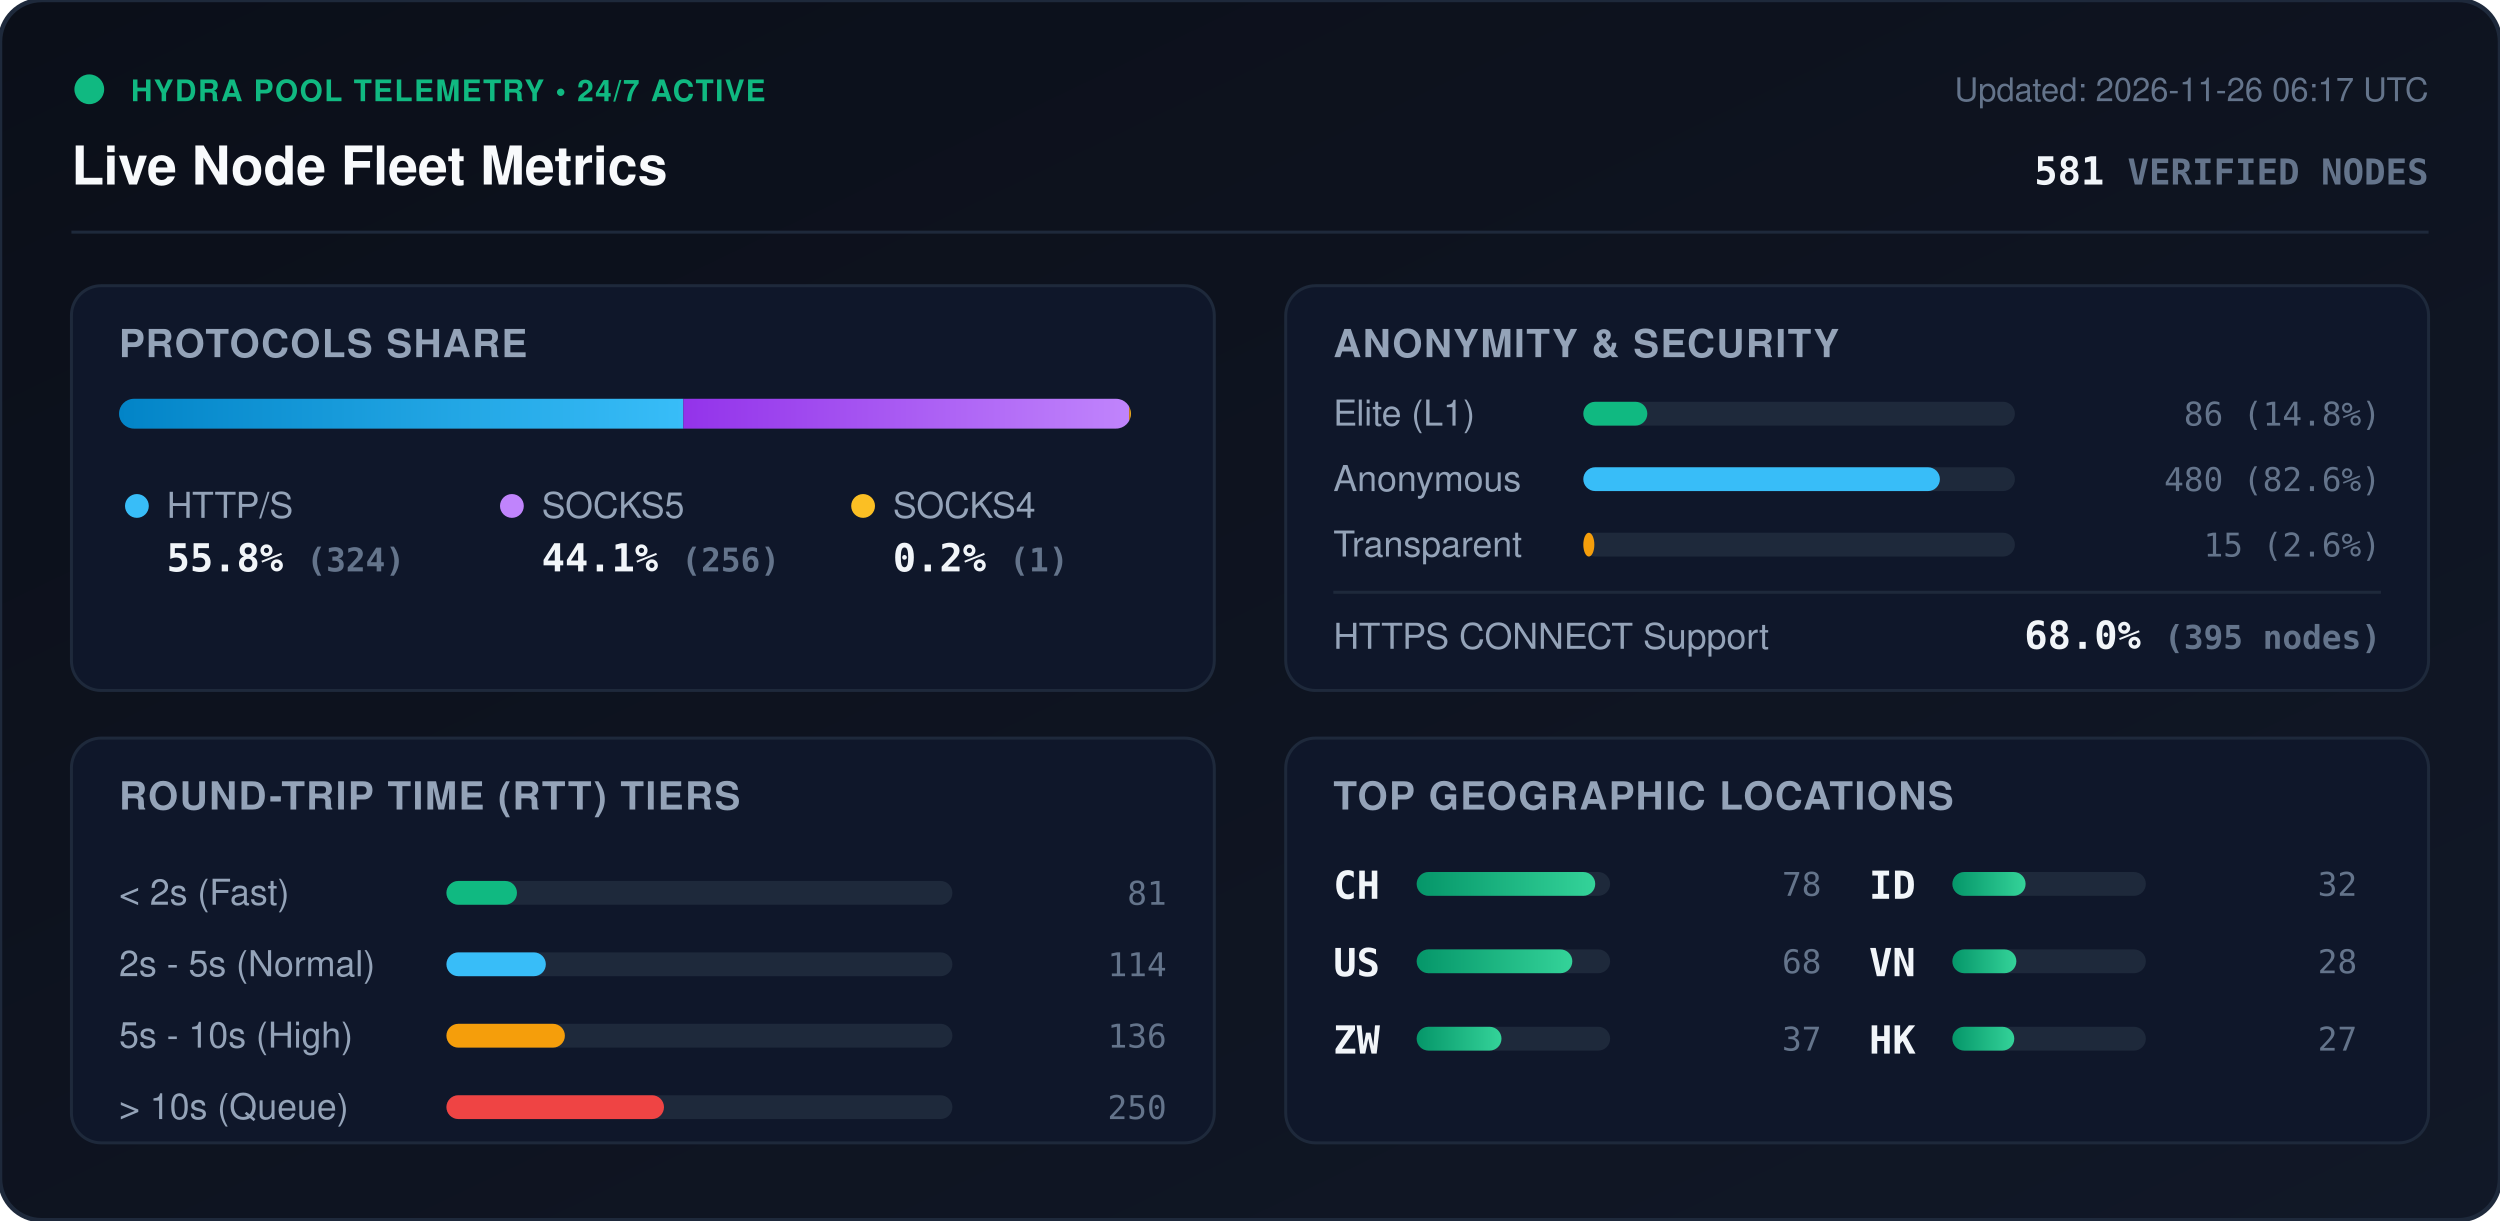
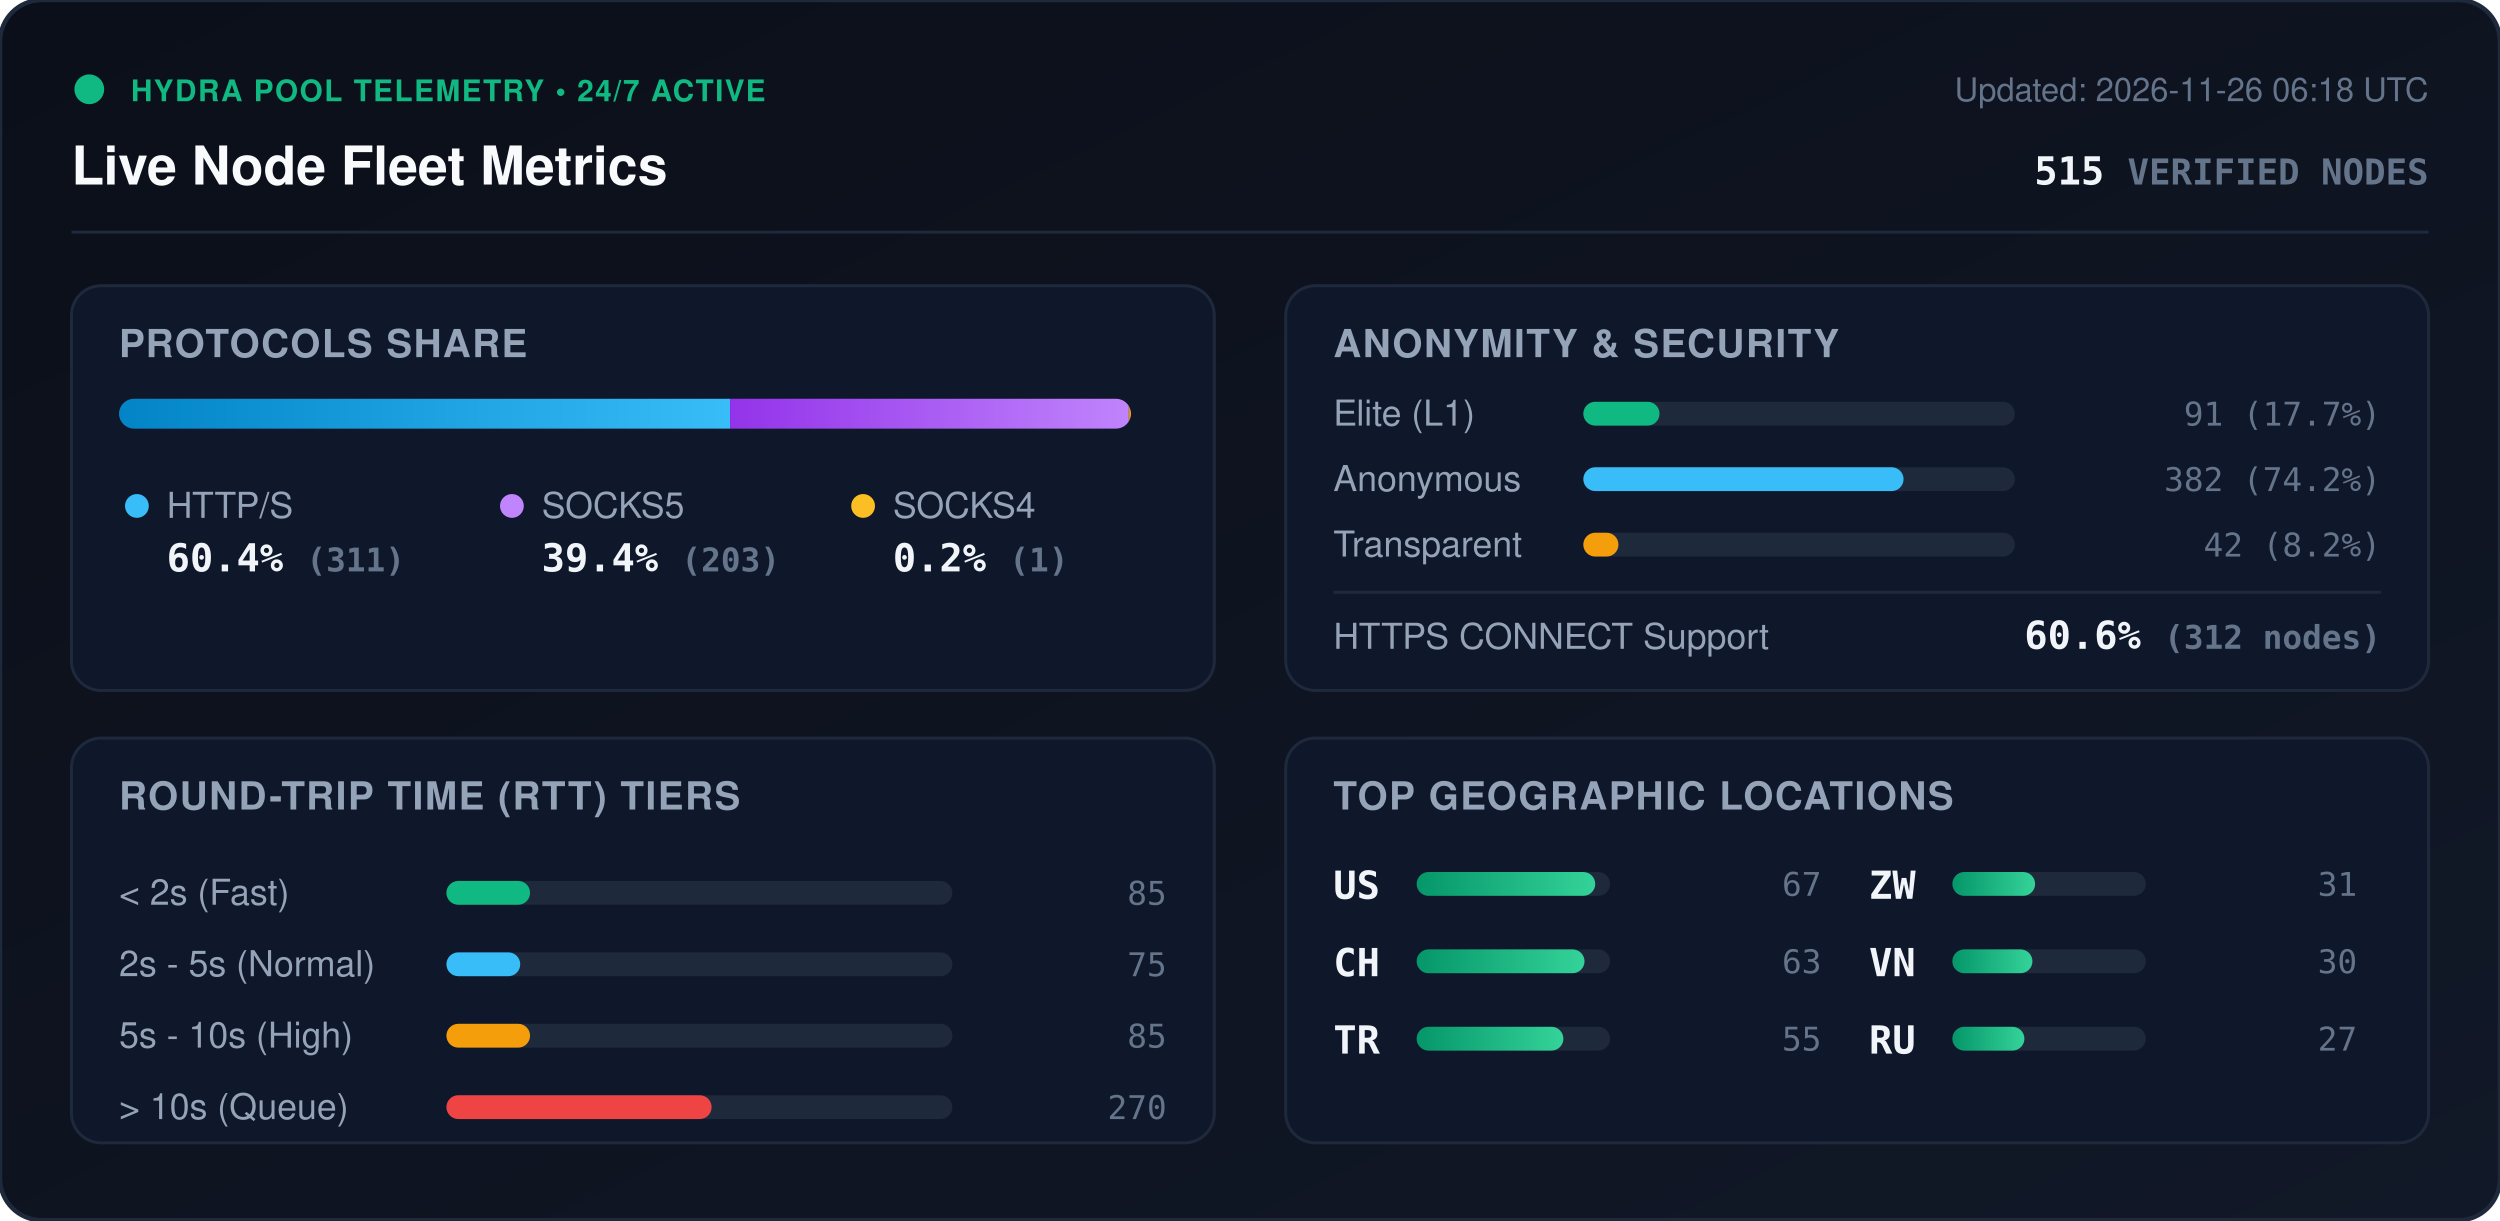
<svg xmlns="http://www.w3.org/2000/svg" viewBox="0 0 840 410" width="840" height="410" style="max-width: 100%; height: auto;">
  <defs>
    <linearGradient id="bg" x1="0%" y1="0%" x2="100%" y2="100%">
      <stop offset="0%" stop-color="#0b0f19" />
      <stop offset="100%" stop-color="#111827" />
    </linearGradient>
    <linearGradient id="bar-http" x1="0%" y1="0%" x2="100%" y2="0%">
      <stop offset="0%" stop-color="#0284c7" />
      <stop offset="100%" stop-color="#38bdf8" />
    </linearGradient>
    <linearGradient id="bar-socks5" x1="0%" y1="0%" x2="100%" y2="0%">
      <stop offset="0%" stop-color="#9333ea" />
      <stop offset="100%" stop-color="#c084fc" />
    </linearGradient>
    <linearGradient id="bar-socks4" x1="0%" y1="0%" x2="100%" y2="0%">
      <stop offset="0%" stop-color="#d97706" />
      <stop offset="100%" stop-color="#fbbf24" />
    </linearGradient>
    <linearGradient id="bar-green" x1="0%" y1="0%" x2="100%" y2="0%">
      <stop offset="0%" stop-color="#059669" />
      <stop offset="100%" stop-color="#34d399" />
    </linearGradient>
    <clipPath id="prog-track-clip">
      <rect width="340.0" height="10" rx="5" />
    </clipPath>
    <style>
      .title { font: 700 18px -apple-system, BlinkMacSystemFont, 'Segoe UI', Helvetica, Arial, sans-serif; fill: #f8fafc; }
      .sub { font: 500 11px -apple-system, BlinkMacSystemFont, 'Segoe UI', Helvetica, Arial, sans-serif; fill: #64748b; }
      .section-hdr { font: 600 13px -apple-system, BlinkMacSystemFont, 'Segoe UI', Helvetica, Arial, sans-serif; fill: #94a3b8; letter-spacing: 0.5px; }
      .metric-val { font: 700 13px -apple-system, BlinkMacSystemFont, 'Segoe UI', Helvetica, Arial, sans-serif; fill: #f1f5f9; }
      .metric-lbl { font: 500 12px -apple-system, BlinkMacSystemFont, 'Segoe UI', Helvetica, Arial, sans-serif; fill: #94a3b8; }
      .badge-txt { font: 700 10px -apple-system, BlinkMacSystemFont, 'Segoe UI', Helvetica, Arial, sans-serif; fill: #10b981; letter-spacing: 0.5px; }
      .mono { font-family: ui-monospace, SFMono-Regular, Menlo, Monaco, Consolas, monospace; }
      .pulse { animation: beacon 2s infinite ease-in-out; }
      @keyframes beacon { 0%, 100% { opacity: 1; } 50% { opacity: 0.35; } }
    </style>
  </defs>
  <rect width="840" height="410" rx="14" fill="url(#bg)" stroke="#1e293b" stroke-width="1.5" />
  <g transform="translate(24, 24)">
    <circle cx="6" cy="6" r="5" fill="#10b981" class="pulse" />
    <text x="20" y="10" class="badge-txt">HYDRA POOL TELEMETRY • 24/7 ACTIVE</text>
    <text x="0" y="38" class="title">Live Node Fleet Metrics</text>
-     <text x="792" y="10" text-anchor="end" class="sub">Updated: 2026-11-26 06:17 UTC</text>
-     <text x="792" y="38" text-anchor="end" class="metric-val mono" fill="#38bdf8">581 <tspan font-size="12" fill="#64748b">VERIFIED NODES</tspan>
+     <text x="792" y="10" text-anchor="end" class="sub">Updated: 2026-11-26 06:18 UTC</text>
+     <text x="792" y="38" text-anchor="end" class="metric-val mono" fill="#38bdf8">515 <tspan font-size="12" fill="#64748b">VERIFIED NODES</tspan>
    </text>
  </g>
  <line x1="24" y1="78" x2="816" y2="78" stroke="#1e293b" stroke-width="1" />
  <g transform="translate(24, 96)">
    <rect width="384" height="136" rx="10" fill="#0f172a" stroke="#1e293b" />
    <text x="16" y="24" class="section-hdr">PROTOCOLS SHARE</text>
    <g transform="translate(16, 38)">
      <rect width="340.0" height="10" rx="5" fill="#1e293b" />
      <g clip-path="url(#prog-track-clip)">
-         <rect x="0" width="189.6" height="10" fill="url(#bar-http)" />
-         <rect x="189.6" width="149.8" height="10" fill="url(#bar-socks5)" />
-         <rect x="339.4" width="0.6" height="10" fill="url(#bar-socks4)" />
+         <rect x="0" width="205.3" height="10" fill="url(#bar-http)" />
+         <rect x="205.3" width="134.0" height="10" fill="url(#bar-socks5)" />
+         <rect x="339.3" width="0.7" height="10" fill="url(#bar-socks4)" />
      </g>
    </g>
    <g transform="translate(16, 68)">
      <circle cx="6" cy="6" r="4" fill="#38bdf8" />
      <text x="16" y="10" class="metric-lbl">HTTP/S</text>
-       <text x="16" y="28" class="metric-val mono">55.8% <tspan font-size="11" fill="#64748b">(324)</tspan>
+       <text x="16" y="28" class="metric-val mono">60.4% <tspan font-size="11" fill="#64748b">(311)</tspan>
      </text>
      <circle cx="132" cy="6" r="4" fill="#c084fc" />
      <text x="142" y="10" class="metric-lbl">SOCKS5</text>
-       <text x="142" y="28" class="metric-val mono">44.1% <tspan font-size="11" fill="#64748b">(256)</tspan>
+       <text x="142" y="28" class="metric-val mono">39.4% <tspan font-size="11" fill="#64748b">(203)</tspan>
      </text>
      <circle cx="250" cy="6" r="4" fill="#fbbf24" />
      <text x="260" y="10" class="metric-lbl">SOCKS4</text>
      <text x="260" y="28" class="metric-val mono">0.2% <tspan font-size="11" fill="#64748b">(1)</tspan>
      </text>
    </g>
  </g>
  <g transform="translate(432, 96)">
    <rect width="384" height="136" rx="10" fill="#0f172a" stroke="#1e293b" />
    <text x="16" y="24" class="section-hdr">ANONYMITY &amp; SECURITY</text>
    <text x="16" y="47" class="metric-lbl">Elite (L1)</text>
    <rect x="100" y="39" width="145.0" height="8" rx="4" fill="#1e293b" />
-     <rect x="100" y="39" width="21.5" height="8" rx="4" fill="#10b981" />
-     <text x="368" y="47" text-anchor="end" class="mono sub" fill="#e2e8f0">86 (14.8%)</text>
+     <rect x="100" y="39" width="25.6" height="8" rx="4" fill="#10b981" />
+     <text x="368" y="47" text-anchor="end" class="mono sub" fill="#e2e8f0">91 (17.7%)</text>
    <text x="16" y="69" class="metric-lbl">Anonymous</text>
    <rect x="100" y="61" width="145.0" height="8" rx="4" fill="#1e293b" />
-     <rect x="100" y="61" width="119.8" height="8" rx="4" fill="#38bdf8" />
-     <text x="368" y="69" text-anchor="end" class="mono sub" fill="#e2e8f0">480 (82.6%)</text>
+     <rect x="100" y="61" width="107.6" height="8" rx="4" fill="#38bdf8" />
+     <text x="368" y="69" text-anchor="end" class="mono sub" fill="#e2e8f0">382 (74.2%)</text>
    <text x="16" y="91" class="metric-lbl">Transparent</text>
    <rect x="100" y="83" width="145.0" height="8" rx="4" fill="#1e293b" />
-     <rect x="100" y="83" width="3.7" height="8" rx="4" fill="#f59e0b" />
-     <text x="368" y="91" text-anchor="end" class="mono sub" fill="#e2e8f0">15 (2.6%)</text>
+     <rect x="100" y="83" width="11.8" height="8" rx="4" fill="#f59e0b" />
+     <text x="368" y="91" text-anchor="end" class="mono sub" fill="#e2e8f0">42 (8.2%)</text>
    <line x1="16" y1="103" x2="368" y2="103" stroke="#1e293b" stroke-width="1" />
    <text x="16" y="122" class="metric-lbl">HTTPS CONNECT Support</text>
-     <text x="368" y="122" text-anchor="end" class="metric-val mono" fill="#34d399">68.0% <tspan font-size="11" fill="#64748b">(395 nodes)</tspan>
+     <text x="368" y="122" text-anchor="end" class="metric-val mono" fill="#34d399">60.6% <tspan font-size="11" fill="#64748b">(312 nodes)</tspan>
    </text>
  </g>
  <g transform="translate(24, 248)">
    <rect width="384" height="136" rx="10" fill="#0f172a" stroke="#1e293b" />
    <text x="16" y="24" class="section-hdr">ROUND-TRIP TIME (RTT) TIERS</text>
    <g transform="translate(16, 42)">
      <text x="0" y="14" class="metric-lbl">&lt; 2s (Fast)</text>
      <rect x="110" y="6" width="170" height="8" rx="4" fill="#1e293b" />
-       <rect x="110" y="6" width="23.7" height="8" rx="4" fill="#10b981" />
-       <text x="352" y="14" text-anchor="end" class="mono sub">81</text>
+       <rect x="110" y="6" width="28.1" height="8" rx="4" fill="#10b981" />
+       <text x="352" y="14" text-anchor="end" class="mono sub">85</text>
      <text x="0" y="38" class="metric-lbl">2s - 5s (Normal)</text>
      <rect x="110" y="30" width="170" height="8" rx="4" fill="#1e293b" />
-       <rect x="110" y="30" width="33.4" height="8" rx="4" fill="#38bdf8" />
-       <text x="352" y="38" text-anchor="end" class="mono sub">114</text>
+       <rect x="110" y="30" width="24.8" height="8" rx="4" fill="#38bdf8" />
+       <text x="352" y="38" text-anchor="end" class="mono sub">75</text>
      <text x="0" y="62" class="metric-lbl">5s - 10s (High)</text>
      <rect x="110" y="54" width="170" height="8" rx="4" fill="#1e293b" />
-       <rect x="110" y="54" width="39.8" height="8" rx="4" fill="#f59e0b" />
-       <text x="352" y="62" text-anchor="end" class="mono sub">136</text>
+       <rect x="110" y="54" width="28.1" height="8" rx="4" fill="#f59e0b" />
+       <text x="352" y="62" text-anchor="end" class="mono sub">85</text>
      <text x="0" y="86" class="metric-lbl">&gt; 10s (Queue)</text>
      <rect x="110" y="78" width="170" height="8" rx="4" fill="#1e293b" />
-       <rect x="110" y="78" width="73.1" height="8" rx="4" fill="#ef4444" />
-       <text x="352" y="86" text-anchor="end" class="mono sub">250</text>
+       <rect x="110" y="78" width="89.1" height="8" rx="4" fill="#ef4444" />
+       <text x="352" y="86" text-anchor="end" class="mono sub">270</text>
    </g>
  </g>
  <g transform="translate(432, 248)">
    <rect width="384" height="136" rx="10" fill="#0f172a" stroke="#1e293b" />
    <text x="16" y="24" class="section-hdr">TOP GEOGRAPHIC LOCATIONS</text>
    <g transform="translate(16, 42)">
      <g transform="translate(0, 0)">
+         <text x="0" y="12" class="mono metric-val" font-size="12">US</text>
+         <rect x="28" y="3" width="65" height="8" rx="4" fill="#1e293b" />
+         <rect x="28" y="3" width="60.0" height="8" rx="4" fill="url(#bar-green)" />
+         <text x="164" y="11" text-anchor="end" class="mono sub">67</text>
+       </g>
+       <g transform="translate(0, 26)">
        <text x="0" y="12" class="mono metric-val" font-size="12">CH</text>
        <rect x="28" y="3" width="65" height="8" rx="4" fill="#1e293b" />
-         <rect x="28" y="3" width="60.0" height="8" rx="4" fill="url(#bar-green)" />
-         <text x="164" y="11" text-anchor="end" class="mono sub">78</text>
-       </g>
-       <g transform="translate(0, 26)">
-         <text x="0" y="12" class="mono metric-val" font-size="12">US</text>
-         <rect x="28" y="3" width="65" height="8" rx="4" fill="#1e293b" />
-         <rect x="28" y="3" width="52.3" height="8" rx="4" fill="url(#bar-green)" />
-         <text x="164" y="11" text-anchor="end" class="mono sub">68</text>
+         <rect x="28" y="3" width="56.4" height="8" rx="4" fill="url(#bar-green)" />
+         <text x="164" y="11" text-anchor="end" class="mono sub">63</text>
      </g>
      <g transform="translate(0, 52)">
+         <text x="0" y="12" class="mono metric-val" font-size="12">TR</text>
+         <rect x="28" y="3" width="65" height="8" rx="4" fill="#1e293b" />
+         <rect x="28" y="3" width="49.3" height="8" rx="4" fill="url(#bar-green)" />
+         <text x="164" y="11" text-anchor="end" class="mono sub">55</text>
+       </g>
+       <g transform="translate(180, 0)">
        <text x="0" y="12" class="mono metric-val" font-size="12">ZW</text>
        <rect x="28" y="3" width="65" height="8" rx="4" fill="#1e293b" />
-         <rect x="28" y="3" width="28.5" height="8" rx="4" fill="url(#bar-green)" />
-         <text x="164" y="11" text-anchor="end" class="mono sub">37</text>
-       </g>
-       <g transform="translate(180, 0)">
-         <text x="0" y="12" class="mono metric-val" font-size="12">ID</text>
-         <rect x="28" y="3" width="65" height="8" rx="4" fill="#1e293b" />
-         <rect x="28" y="3" width="24.6" height="8" rx="4" fill="url(#bar-green)" />
-         <text x="164" y="11" text-anchor="end" class="mono sub">32</text>
+         <rect x="28" y="3" width="27.8" height="8" rx="4" fill="url(#bar-green)" />
+         <text x="164" y="11" text-anchor="end" class="mono sub">31</text>
      </g>
      <g transform="translate(180, 26)">
        <text x="0" y="12" class="mono metric-val" font-size="12">VN</text>
        <rect x="28" y="3" width="65" height="8" rx="4" fill="#1e293b" />
-         <rect x="28" y="3" width="21.5" height="8" rx="4" fill="url(#bar-green)" />
-         <text x="164" y="11" text-anchor="end" class="mono sub">28</text>
+         <rect x="28" y="3" width="26.9" height="8" rx="4" fill="url(#bar-green)" />
+         <text x="164" y="11" text-anchor="end" class="mono sub">30</text>
      </g>
      <g transform="translate(180, 52)">
-         <text x="0" y="12" class="mono metric-val" font-size="12">HK</text>
+         <text x="0" y="12" class="mono metric-val" font-size="12">RU</text>
        <rect x="28" y="3" width="65" height="8" rx="4" fill="#1e293b" />
-         <rect x="28" y="3" width="20.8" height="8" rx="4" fill="url(#bar-green)" />
+         <rect x="28" y="3" width="24.2" height="8" rx="4" fill="url(#bar-green)" />
        <text x="164" y="11" text-anchor="end" class="mono sub">27</text>
      </g>
    </g>
  </g>
</svg>
